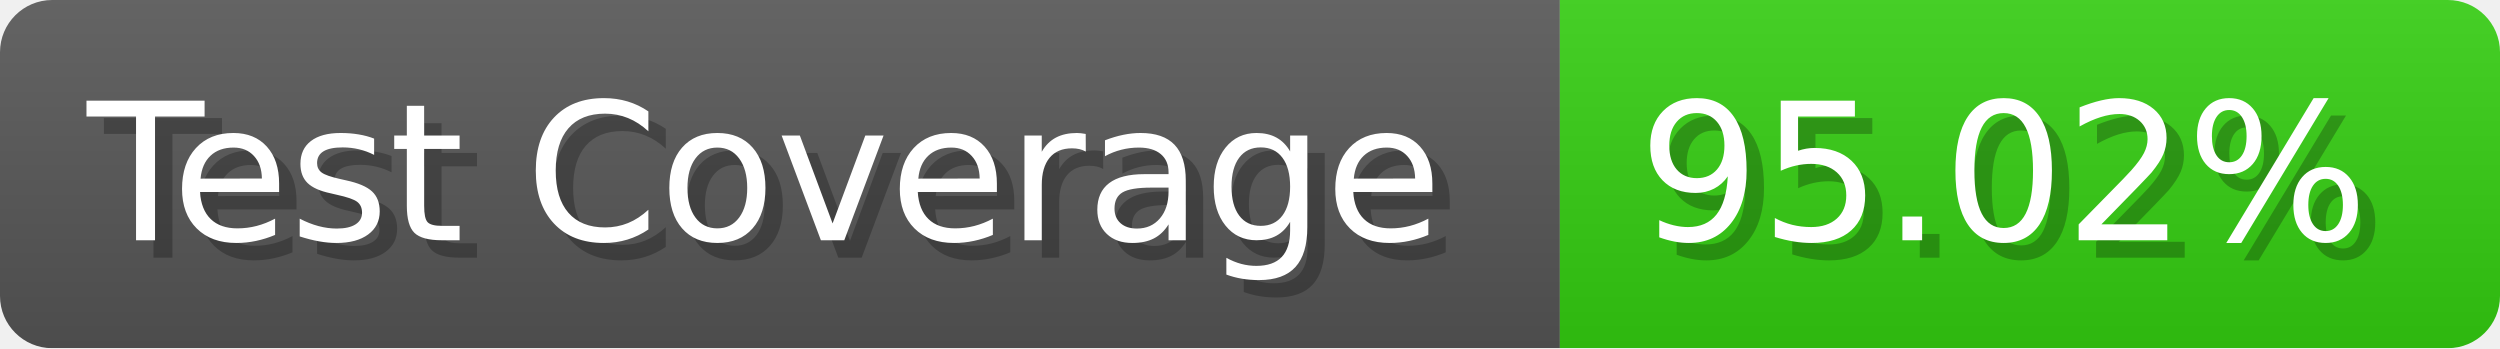
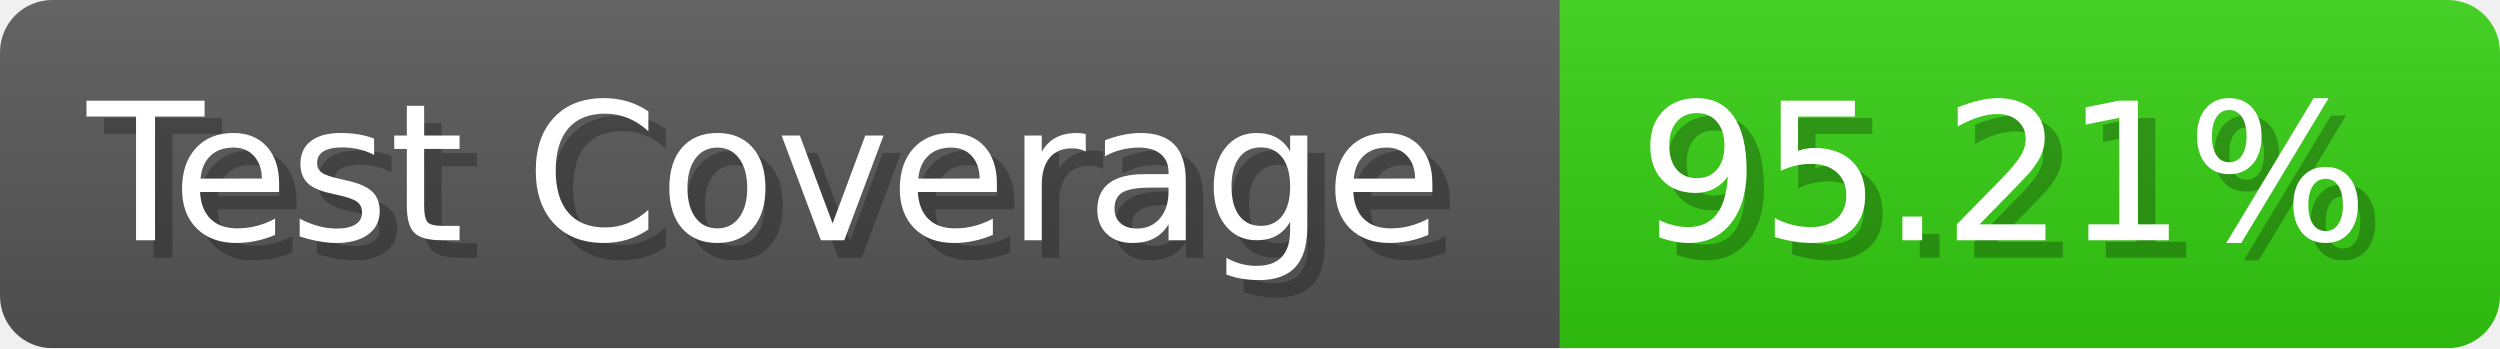
- <svg xmlns="http://www.w3.org/2000/svg" width="143.6" height="20" viewBox="0 0 1436 200" role="img" aria-label="Test Coverage: 95.02%">
+ <svg xmlns="http://www.w3.org/2000/svg" width="143.6" height="20" viewBox="0 0 1436 200" role="img" aria-label="Test Coverage: 95.21%">
  <linearGradient id="a" x2="0" y2="100%">
    <stop offset="0" stop-opacity=".1" stop-color="#EEE" />
    <stop offset="1" stop-opacity=".1" />
  </linearGradient>
  <mask id="m">
    <rect width="1436" height="200" rx="30" fill="#FFF" />
  </mask>
  <g mask="url(#m)">
    <rect width="896" height="200" fill="#555" />
    <rect width="540" height="200" fill="#3C1" x="896" />
    <rect width="1436" height="200" fill="url(#a)" />
  </g>
  <g aria-hidden="true" fill="#fff" text-anchor="start" font-family="Verdana,DejaVu Sans,sans-serif" font-size="110">
    <text x="60" y="148" textLength="796" fill="#000" opacity="0.25">Test Coverage</text>
    <text x="50" y="138" textLength="796">Test Coverage</text>
-     <text x="951" y="148" textLength="440" fill="#000" opacity="0.25">95.02%</text>
-     <text x="941" y="138" textLength="440">95.02%</text>
+     <text x="951" y="148" textLength="440" fill="#000" opacity="0.25">95.21%</text>
+     <text x="941" y="138" textLength="440">95.21%</text>
  </g>
</svg>
